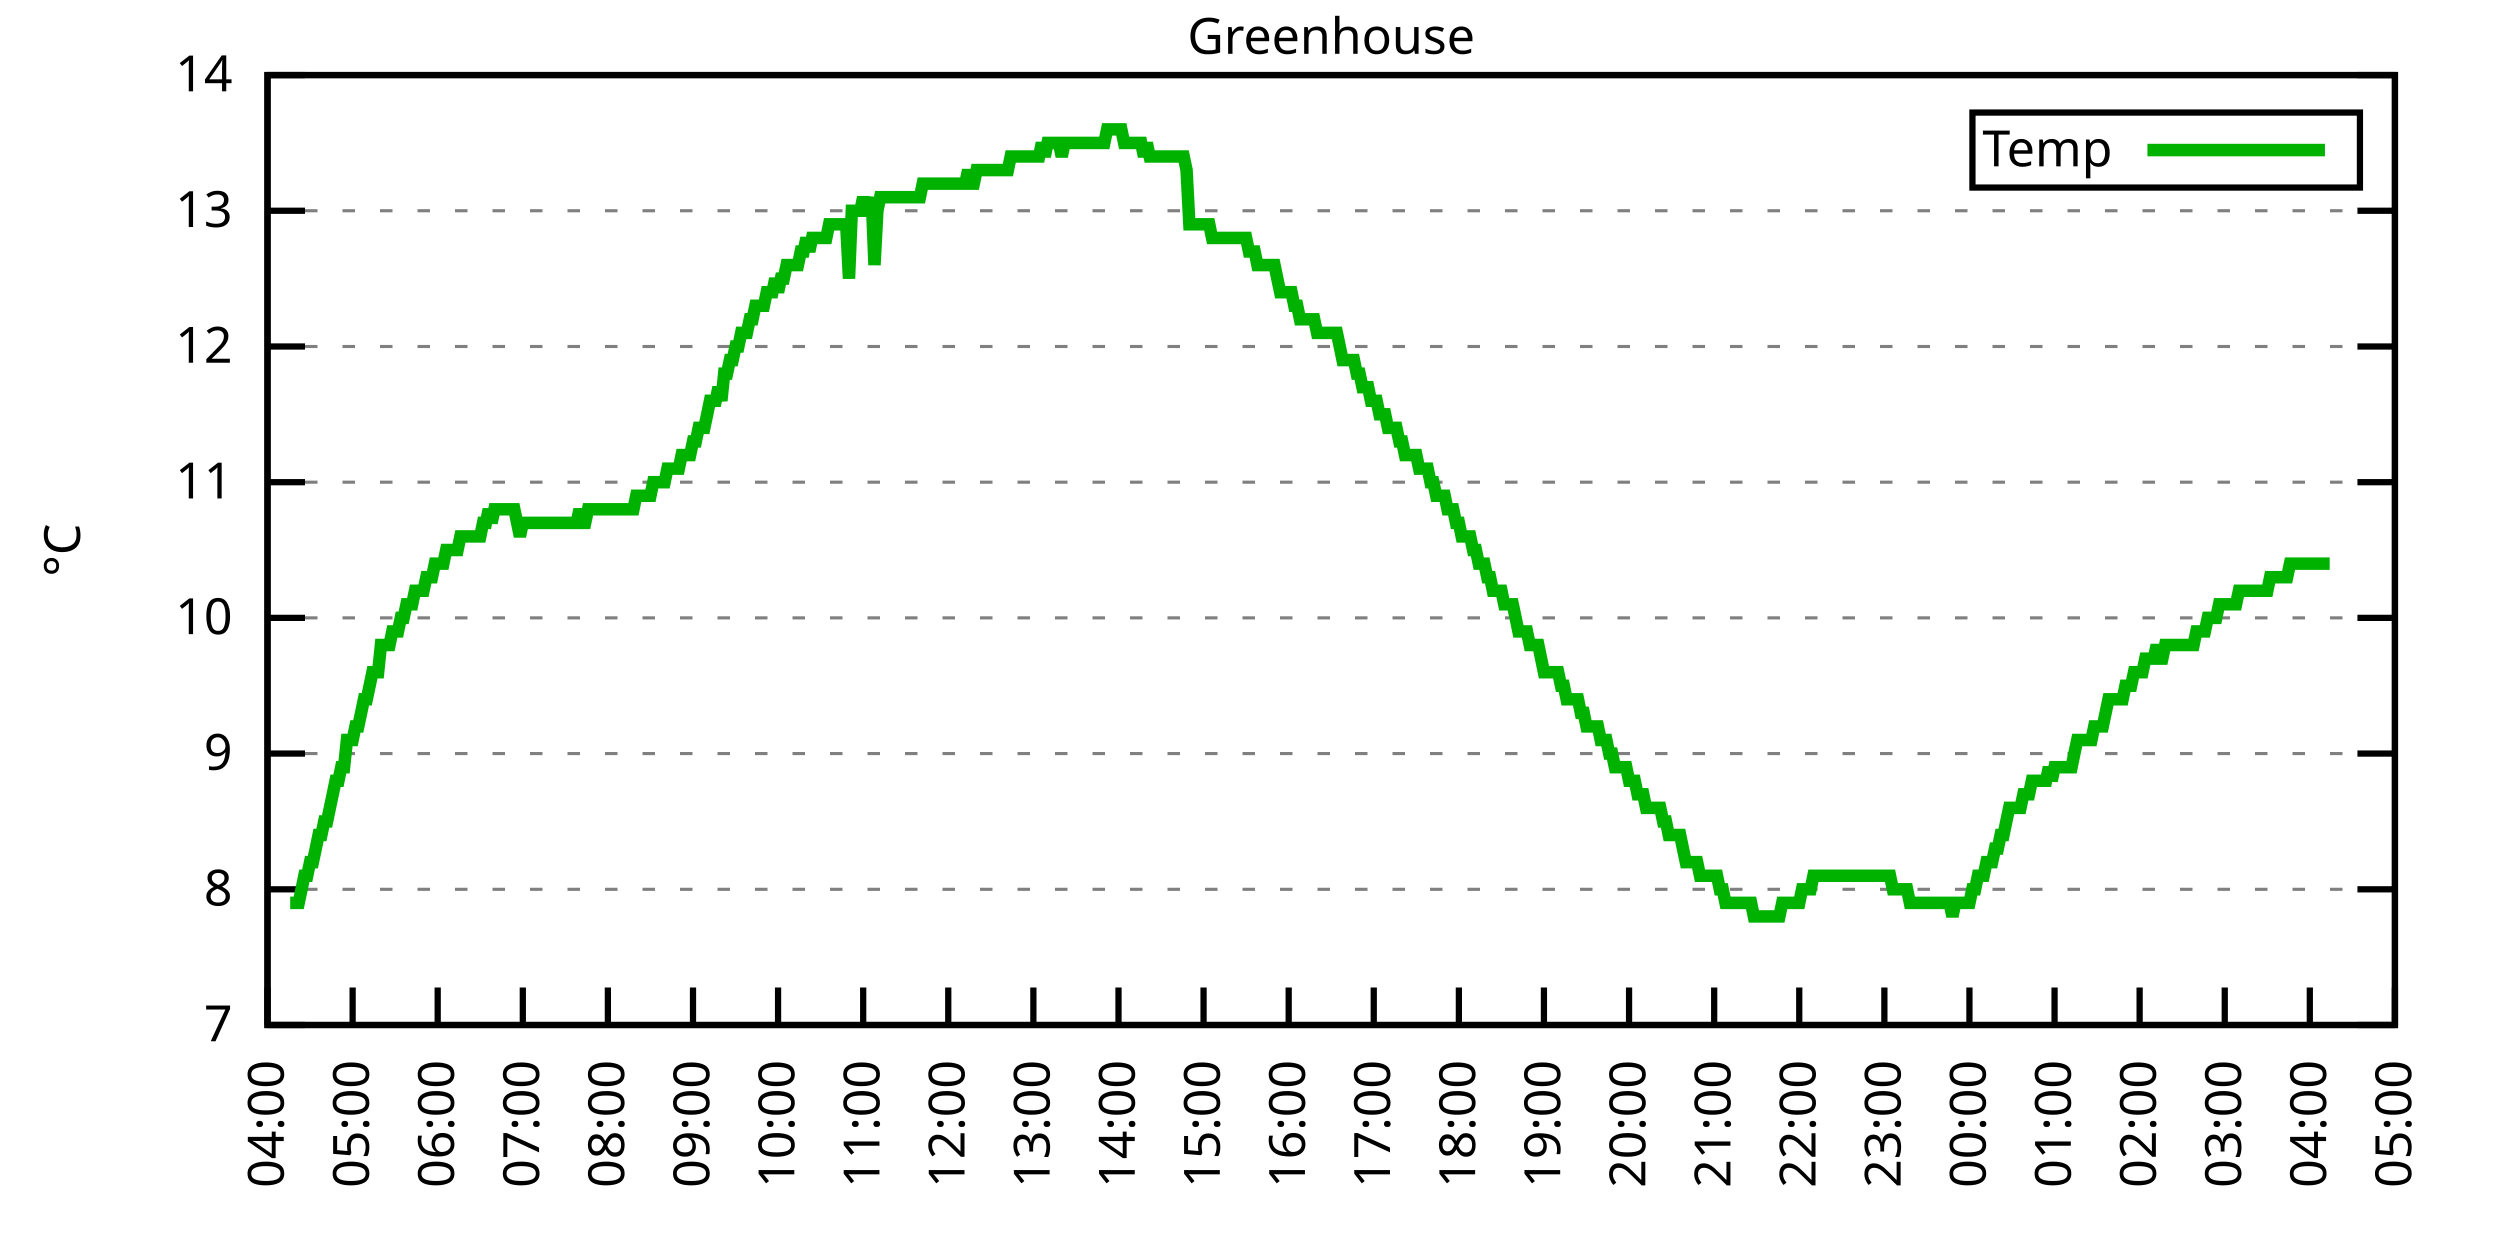
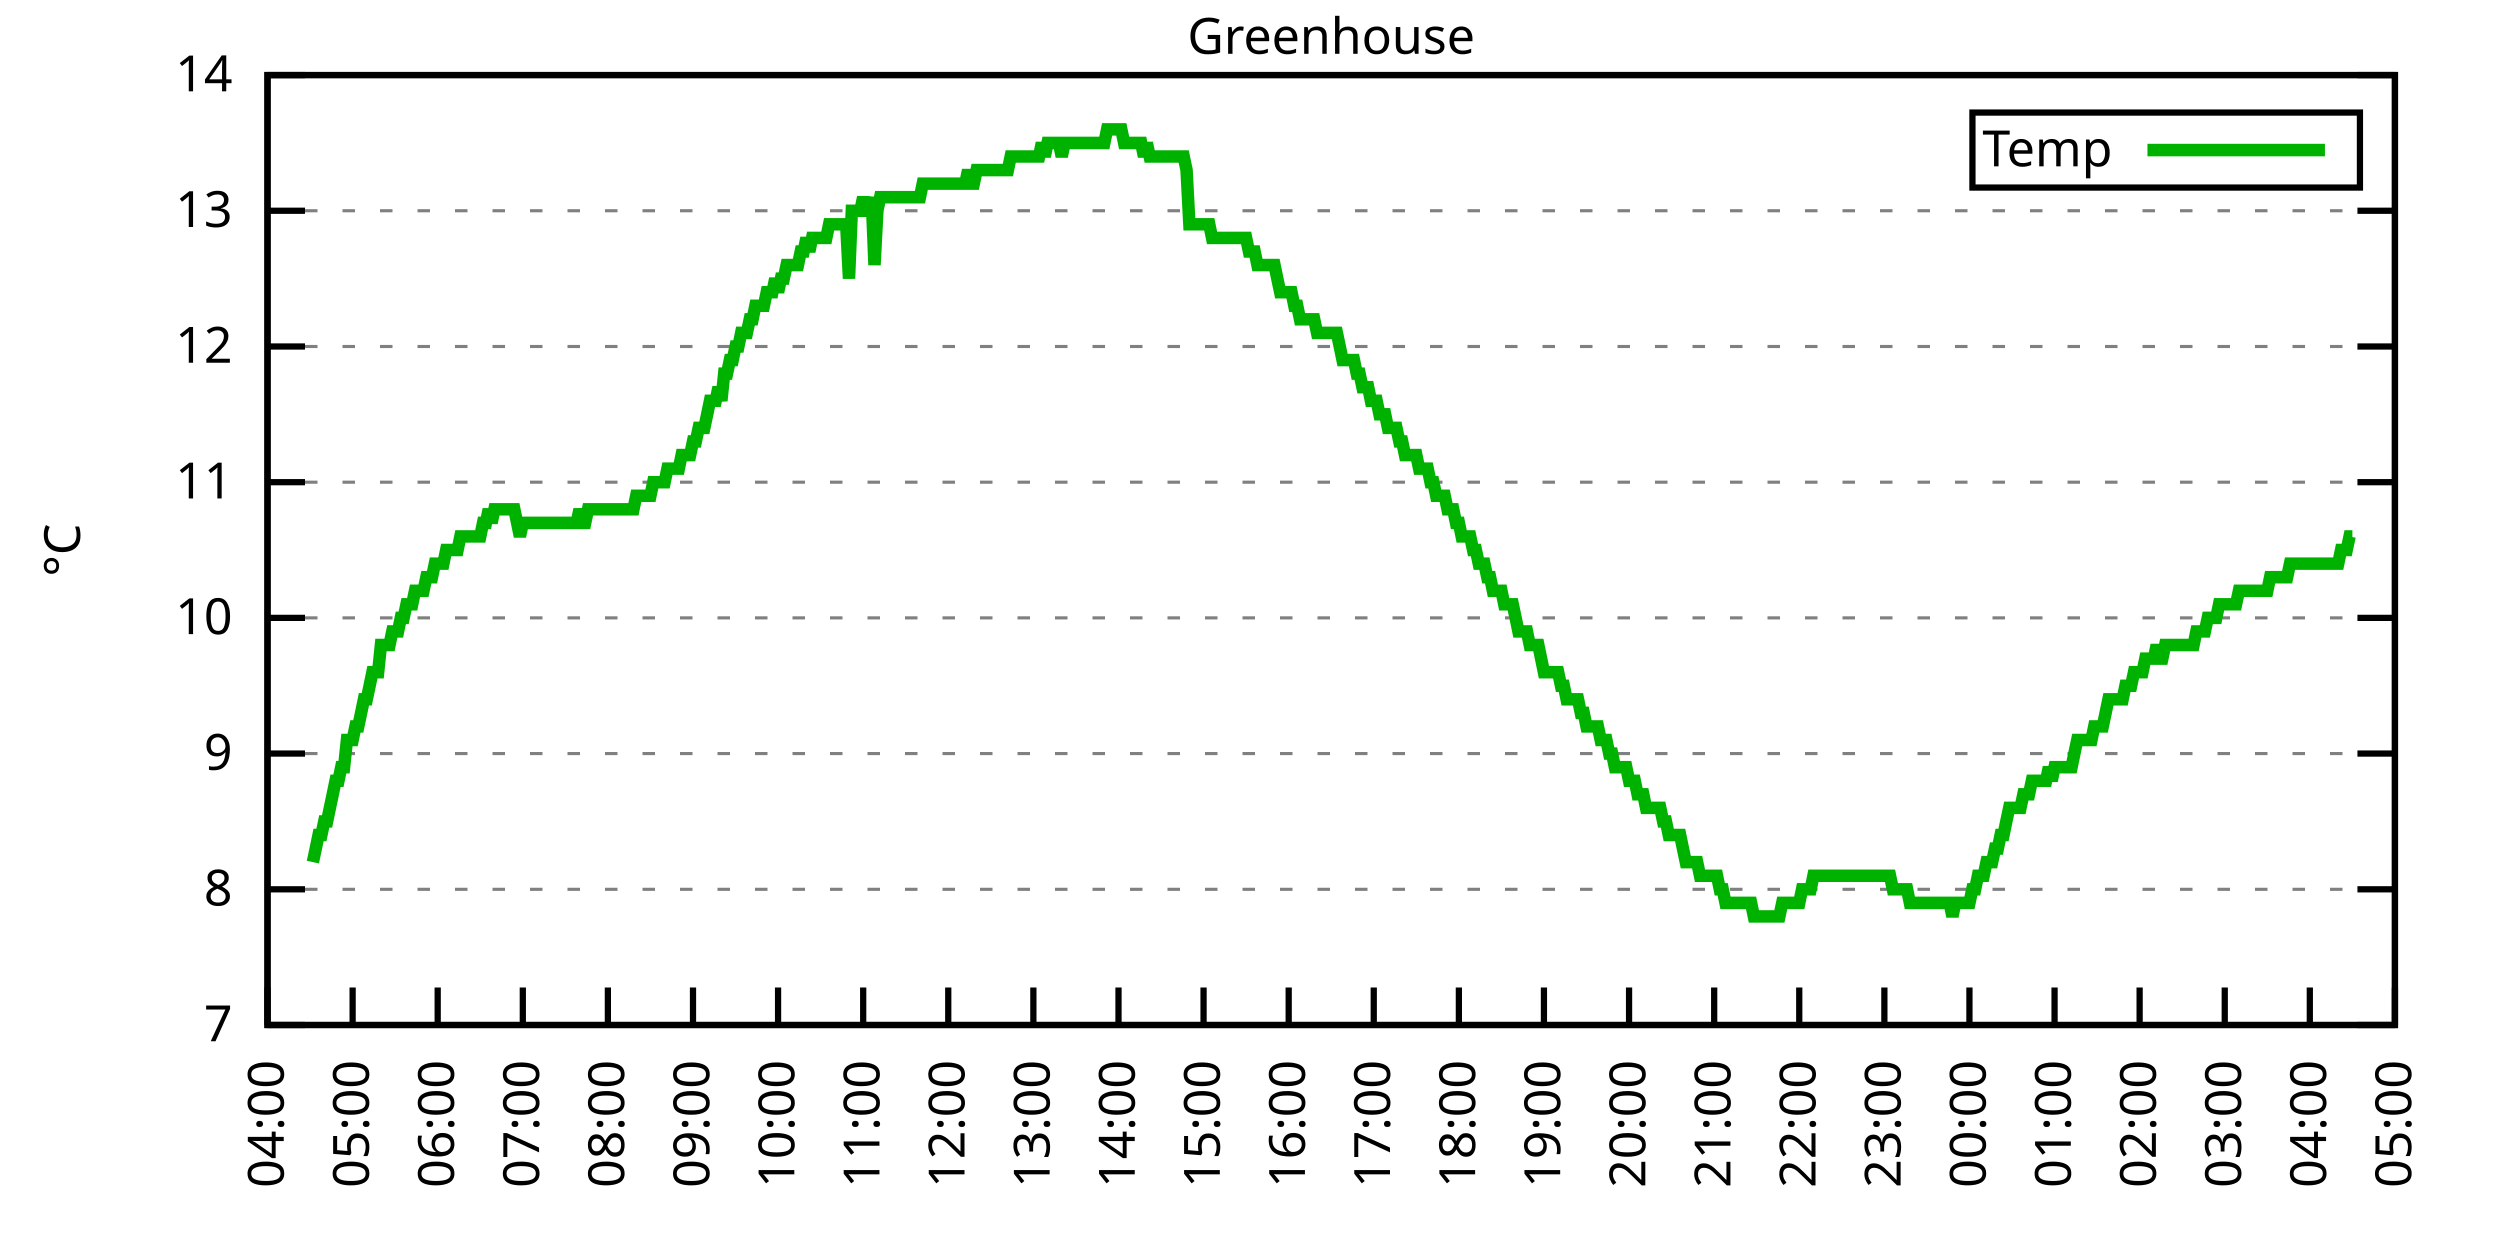
<svg xmlns="http://www.w3.org/2000/svg" xmlns:xlink="http://www.w3.org/1999/xlink" width="400" height="200" viewBox="0 0 400 200">
  <g id="gnuplot_canvas">
    <rect x="0" y="0" width="400" height="200" fill="none" />
    <defs>
      <circle id="gpDot" r="0.5" stroke-width="0.5" stroke="currentColor" />
      <path id="gpPt0" stroke-width="0.333" stroke="currentColor" d="M-1,0 h2 M0,-1 v2" />
      <path id="gpPt1" stroke-width="0.333" stroke="currentColor" d="M-1,-1 L1,1 M1,-1 L-1,1" />
      <path id="gpPt2" stroke-width="0.333" stroke="currentColor" d="M-1,0 L1,0 M0,-1 L0,1 M-1,-1 L1,1 M-1,1 L1,-1" />
      <rect id="gpPt3" stroke-width="0.333" stroke="currentColor" x="-1" y="-1" width="2" height="2" />
      <rect id="gpPt4" stroke-width="0.333" stroke="currentColor" fill="currentColor" x="-1" y="-1" width="2" height="2" />
      <circle id="gpPt5" stroke-width="0.333" stroke="currentColor" cx="0" cy="0" r="1" />
      <use xlink:href="#gpPt5" id="gpPt6" fill="currentColor" stroke="none" />
      <path id="gpPt7" stroke-width="0.333" stroke="currentColor" d="M0,-1.33 L-1.33,0.67 L1.33,0.67 z" />
      <use xlink:href="#gpPt7" id="gpPt8" fill="currentColor" stroke="none" />
      <use xlink:href="#gpPt7" id="gpPt9" stroke="currentColor" transform="rotate(180)" />
      <use xlink:href="#gpPt9" id="gpPt10" fill="currentColor" stroke="none" />
      <use xlink:href="#gpPt3" id="gpPt11" stroke="currentColor" transform="rotate(45)" />
      <use xlink:href="#gpPt11" id="gpPt12" fill="currentColor" stroke="none" />
      <path id="gpPt13" stroke-width="0.333" stroke="currentColor" d="M0,1.330 L1.265,0.411 L0.782,-1.067 L-0.782,-1.076 L-1.265,0.411 z" />
      <use xlink:href="#gpPt13" id="gpPt14" fill="currentColor" stroke="none" />
      <filter id="textbox" filterUnits="objectBoundingBox" x="0" y="0" height="1" width="1">
        <feFlood flood-color="white" flood-opacity="1" result="bgnd" />
        <feComposite in="SourceGraphic" in2="bgnd" operator="atop" />
      </filter>
      <filter id="greybox" filterUnits="objectBoundingBox" x="0" y="0" height="1" width="1">
        <feFlood flood-color="lightgrey" flood-opacity="1" result="grey" />
        <feComposite in="SourceGraphic" in2="grey" operator="atop" />
      </filter>
    </defs>
    <g fill="none" color="white" stroke="currentColor" stroke-width="1.00" stroke-linecap="butt" stroke-linejoin="miter">
</g>
    <g fill="none" color="black" stroke="currentColor" stroke-width="1.00" stroke-linecap="butt" stroke-linejoin="miter">
      <g stroke="none" shape-rendering="crispEdges">
        <polygon fill="rgb(255, 255, 255)" points="42.80,164.00 383.18,164.00 383.18,12.02 42.80,12.02 " />
      </g>
    </g>
    <g fill="none" color="black" stroke="currentColor" stroke-width="1.00" stroke-linecap="butt" stroke-linejoin="miter">
</g>
    <g fill="none" color="black" stroke="black" stroke-width="0.50" stroke-linecap="butt" stroke-linejoin="miter">
</g>
    <g fill="none" color="gray" stroke="currentColor" stroke-width="0.50" stroke-linecap="butt" stroke-linejoin="miter">
      <path stroke="gray" stroke-dasharray="2,4" class="gridline" d="M42.80,164.00 L383.19,164.00  " />
    </g>
    <g fill="none" color="gray" stroke="gray" stroke-width="1.00" stroke-linecap="butt" stroke-linejoin="miter">
</g>
    <g fill="none" color="black" stroke="currentColor" stroke-width="1.00" stroke-linecap="butt" stroke-linejoin="miter">
      <path stroke="black" d="M42.80,164.00 L48.80,164.00 M383.19,164.00 L377.19,164.00  " />
      <g transform="translate(37.20,166.60)" stroke="none" fill="black" font-family="Sans" font-size="8.00" text-anchor="end">
        <text>
          <tspan font-family="Sans"> 7</tspan>
        </text>
      </g>
    </g>
    <g fill="none" color="black" stroke="currentColor" stroke-width="1.00" stroke-linecap="butt" stroke-linejoin="miter">
</g>
    <g fill="none" color="black" stroke="black" stroke-width="0.50" stroke-linecap="butt" stroke-linejoin="miter">
</g>
    <g fill="none" color="gray" stroke="currentColor" stroke-width="0.50" stroke-linecap="butt" stroke-linejoin="miter">
      <path stroke="gray" stroke-dasharray="2,4" class="gridline" d="M42.80,142.29 L383.19,142.29  " />
    </g>
    <g fill="none" color="gray" stroke="gray" stroke-width="1.00" stroke-linecap="butt" stroke-linejoin="miter">
</g>
    <g fill="none" color="black" stroke="currentColor" stroke-width="1.00" stroke-linecap="butt" stroke-linejoin="miter">
      <path stroke="black" d="M42.80,142.29 L48.80,142.29 M383.19,142.29 L377.19,142.29  " />
      <g transform="translate(37.20,144.89)" stroke="none" fill="black" font-family="Sans" font-size="8.00" text-anchor="end">
        <text>
          <tspan font-family="Sans"> 8</tspan>
        </text>
      </g>
    </g>
    <g fill="none" color="black" stroke="currentColor" stroke-width="1.00" stroke-linecap="butt" stroke-linejoin="miter">
</g>
    <g fill="none" color="black" stroke="black" stroke-width="0.50" stroke-linecap="butt" stroke-linejoin="miter">
</g>
    <g fill="none" color="gray" stroke="currentColor" stroke-width="0.50" stroke-linecap="butt" stroke-linejoin="miter">
      <path stroke="gray" stroke-dasharray="2,4" class="gridline" d="M42.80,120.57 L383.19,120.57  " />
    </g>
    <g fill="none" color="gray" stroke="gray" stroke-width="1.00" stroke-linecap="butt" stroke-linejoin="miter">
</g>
    <g fill="none" color="black" stroke="currentColor" stroke-width="1.00" stroke-linecap="butt" stroke-linejoin="miter">
      <path stroke="black" d="M42.80,120.57 L48.80,120.57 M383.19,120.57 L377.19,120.57  " />
      <g transform="translate(37.20,123.17)" stroke="none" fill="black" font-family="Sans" font-size="8.00" text-anchor="end">
        <text>
          <tspan font-family="Sans"> 9</tspan>
        </text>
      </g>
    </g>
    <g fill="none" color="black" stroke="currentColor" stroke-width="1.00" stroke-linecap="butt" stroke-linejoin="miter">
</g>
    <g fill="none" color="black" stroke="black" stroke-width="0.50" stroke-linecap="butt" stroke-linejoin="miter">
</g>
    <g fill="none" color="gray" stroke="currentColor" stroke-width="0.50" stroke-linecap="butt" stroke-linejoin="miter">
      <path stroke="gray" stroke-dasharray="2,4" class="gridline" d="M42.80,98.86 L383.19,98.86  " />
    </g>
    <g fill="none" color="gray" stroke="gray" stroke-width="1.00" stroke-linecap="butt" stroke-linejoin="miter">
</g>
    <g fill="none" color="black" stroke="currentColor" stroke-width="1.00" stroke-linecap="butt" stroke-linejoin="miter">
      <path stroke="black" d="M42.80,98.86 L48.80,98.86 M383.19,98.86 L377.19,98.86  " />
      <g transform="translate(37.20,101.46)" stroke="none" fill="black" font-family="Sans" font-size="8.00" text-anchor="end">
        <text>
          <tspan font-family="Sans"> 10</tspan>
        </text>
      </g>
    </g>
    <g fill="none" color="black" stroke="currentColor" stroke-width="1.00" stroke-linecap="butt" stroke-linejoin="miter">
</g>
    <g fill="none" color="black" stroke="black" stroke-width="0.50" stroke-linecap="butt" stroke-linejoin="miter">
</g>
    <g fill="none" color="gray" stroke="currentColor" stroke-width="0.50" stroke-linecap="butt" stroke-linejoin="miter">
      <path stroke="gray" stroke-dasharray="2,4" class="gridline" d="M42.80,77.15 L383.19,77.15  " />
    </g>
    <g fill="none" color="gray" stroke="gray" stroke-width="1.00" stroke-linecap="butt" stroke-linejoin="miter">
</g>
    <g fill="none" color="black" stroke="currentColor" stroke-width="1.00" stroke-linecap="butt" stroke-linejoin="miter">
      <path stroke="black" d="M42.80,77.15 L48.80,77.15 M383.19,77.15 L377.19,77.15  " />
      <g transform="translate(37.20,79.75)" stroke="none" fill="black" font-family="Sans" font-size="8.00" text-anchor="end">
        <text>
          <tspan font-family="Sans"> 11</tspan>
        </text>
      </g>
    </g>
    <g fill="none" color="black" stroke="currentColor" stroke-width="1.00" stroke-linecap="butt" stroke-linejoin="miter">
</g>
    <g fill="none" color="black" stroke="black" stroke-width="0.50" stroke-linecap="butt" stroke-linejoin="miter">
</g>
    <g fill="none" color="gray" stroke="currentColor" stroke-width="0.50" stroke-linecap="butt" stroke-linejoin="miter">
      <path stroke="gray" stroke-dasharray="2,4" class="gridline" d="M42.80,55.44 L383.19,55.44  " />
    </g>
    <g fill="none" color="gray" stroke="gray" stroke-width="1.00" stroke-linecap="butt" stroke-linejoin="miter">
</g>
    <g fill="none" color="black" stroke="currentColor" stroke-width="1.00" stroke-linecap="butt" stroke-linejoin="miter">
      <path stroke="black" d="M42.80,55.44 L48.80,55.44 M383.19,55.44 L377.19,55.44  " />
      <g transform="translate(37.20,58.04)" stroke="none" fill="black" font-family="Sans" font-size="8.00" text-anchor="end">
        <text>
          <tspan font-family="Sans"> 12</tspan>
        </text>
      </g>
    </g>
    <g fill="none" color="black" stroke="currentColor" stroke-width="1.00" stroke-linecap="butt" stroke-linejoin="miter">
</g>
    <g fill="none" color="black" stroke="black" stroke-width="0.50" stroke-linecap="butt" stroke-linejoin="miter">
</g>
    <g fill="none" color="gray" stroke="currentColor" stroke-width="0.50" stroke-linecap="butt" stroke-linejoin="miter">
      <path stroke="gray" stroke-dasharray="2,4" class="gridline" d="M42.80,33.72 L383.19,33.72  " />
    </g>
    <g fill="none" color="gray" stroke="gray" stroke-width="1.00" stroke-linecap="butt" stroke-linejoin="miter">
</g>
    <g fill="none" color="black" stroke="currentColor" stroke-width="1.00" stroke-linecap="butt" stroke-linejoin="miter">
      <path stroke="black" d="M42.80,33.72 L48.80,33.72 M383.19,33.72 L377.19,33.72  " />
      <g transform="translate(37.20,36.32)" stroke="none" fill="black" font-family="Sans" font-size="8.00" text-anchor="end">
        <text>
          <tspan font-family="Sans"> 13</tspan>
        </text>
      </g>
    </g>
    <g fill="none" color="black" stroke="currentColor" stroke-width="1.00" stroke-linecap="butt" stroke-linejoin="miter">
</g>
    <g fill="none" color="black" stroke="black" stroke-width="0.50" stroke-linecap="butt" stroke-linejoin="miter">
</g>
    <g fill="none" color="gray" stroke="currentColor" stroke-width="0.50" stroke-linecap="butt" stroke-linejoin="miter">
      <path stroke="gray" stroke-dasharray="2,4" class="gridline" d="M42.80,12.01 L383.19,12.01  " />
    </g>
    <g fill="none" color="gray" stroke="gray" stroke-width="1.00" stroke-linecap="butt" stroke-linejoin="miter">
</g>
    <g fill="none" color="black" stroke="currentColor" stroke-width="1.00" stroke-linecap="butt" stroke-linejoin="miter">
      <path stroke="black" d="M42.80,12.01 L48.80,12.01 M383.19,12.01 L377.19,12.01  " />
      <g transform="translate(37.20,14.61)" stroke="none" fill="black" font-family="Sans" font-size="8.00" text-anchor="end">
        <text>
          <tspan font-family="Sans"> 14</tspan>
        </text>
      </g>
    </g>
    <g fill="none" color="black" stroke="currentColor" stroke-width="1.00" stroke-linecap="butt" stroke-linejoin="miter">
      <path stroke="black" d="M42.80,164.00 L42.80,158.00  " />
      <g transform="translate(45.40,169.60) rotate(270.00)" stroke="none" fill="black" font-family="Sans" font-size="8.00" text-anchor="end">
        <text>
          <tspan font-family="Sans">04:00</tspan>
        </text>
      </g>
    </g>
    <g fill="none" color="black" stroke="currentColor" stroke-width="1.00" stroke-linecap="butt" stroke-linejoin="miter">
      <path stroke="black" d="M56.42,164.00 L56.42,158.00  " />
      <g transform="translate(59.02,169.60) rotate(270.00)" stroke="none" fill="black" font-family="Sans" font-size="8.00" text-anchor="end">
        <text>
          <tspan font-family="Sans">05:00</tspan>
        </text>
      </g>
    </g>
    <g fill="none" color="black" stroke="currentColor" stroke-width="1.00" stroke-linecap="butt" stroke-linejoin="miter">
      <path stroke="black" d="M70.03,164.00 L70.03,158.00  " />
      <g transform="translate(72.63,169.60) rotate(270.00)" stroke="none" fill="black" font-family="Sans" font-size="8.00" text-anchor="end">
        <text>
          <tspan font-family="Sans">06:00</tspan>
        </text>
      </g>
    </g>
    <g fill="none" color="black" stroke="currentColor" stroke-width="1.00" stroke-linecap="butt" stroke-linejoin="miter">
      <path stroke="black" d="M83.65,164.00 L83.65,158.00  " />
      <g transform="translate(86.25,169.60) rotate(270.00)" stroke="none" fill="black" font-family="Sans" font-size="8.00" text-anchor="end">
        <text>
          <tspan font-family="Sans">07:00</tspan>
        </text>
      </g>
    </g>
    <g fill="none" color="black" stroke="currentColor" stroke-width="1.00" stroke-linecap="butt" stroke-linejoin="miter">
      <path stroke="black" d="M97.26,164.00 L97.26,158.00  " />
      <g transform="translate(99.86,169.60) rotate(270.00)" stroke="none" fill="black" font-family="Sans" font-size="8.00" text-anchor="end">
        <text>
          <tspan font-family="Sans">08:00</tspan>
        </text>
      </g>
    </g>
    <g fill="none" color="black" stroke="currentColor" stroke-width="1.00" stroke-linecap="butt" stroke-linejoin="miter">
      <path stroke="black" d="M110.88,164.00 L110.88,158.00  " />
      <g transform="translate(113.48,169.60) rotate(270.00)" stroke="none" fill="black" font-family="Sans" font-size="8.00" text-anchor="end">
        <text>
          <tspan font-family="Sans">09:00</tspan>
        </text>
      </g>
    </g>
    <g fill="none" color="black" stroke="currentColor" stroke-width="1.00" stroke-linecap="butt" stroke-linejoin="miter">
      <path stroke="black" d="M124.49,164.00 L124.49,158.00  " />
      <g transform="translate(127.09,169.60) rotate(270.00)" stroke="none" fill="black" font-family="Sans" font-size="8.00" text-anchor="end">
        <text>
          <tspan font-family="Sans">10:00</tspan>
        </text>
      </g>
    </g>
    <g fill="none" color="black" stroke="currentColor" stroke-width="1.00" stroke-linecap="butt" stroke-linejoin="miter">
      <path stroke="black" d="M138.11,164.00 L138.11,158.00  " />
      <g transform="translate(140.71,169.60) rotate(270.00)" stroke="none" fill="black" font-family="Sans" font-size="8.00" text-anchor="end">
        <text>
          <tspan font-family="Sans">11:00</tspan>
        </text>
      </g>
    </g>
    <g fill="none" color="black" stroke="currentColor" stroke-width="1.00" stroke-linecap="butt" stroke-linejoin="miter">
      <path stroke="black" d="M151.72,164.00 L151.72,158.00  " />
      <g transform="translate(154.32,169.60) rotate(270.00)" stroke="none" fill="black" font-family="Sans" font-size="8.00" text-anchor="end">
        <text>
          <tspan font-family="Sans">12:00</tspan>
        </text>
      </g>
    </g>
    <g fill="none" color="black" stroke="currentColor" stroke-width="1.00" stroke-linecap="butt" stroke-linejoin="miter">
      <path stroke="black" d="M165.34,164.00 L165.34,158.00  " />
      <g transform="translate(167.94,169.60) rotate(270.00)" stroke="none" fill="black" font-family="Sans" font-size="8.00" text-anchor="end">
        <text>
          <tspan font-family="Sans">13:00</tspan>
        </text>
      </g>
    </g>
    <g fill="none" color="black" stroke="currentColor" stroke-width="1.00" stroke-linecap="butt" stroke-linejoin="miter">
      <path stroke="black" d="M178.96,164.00 L178.96,158.00  " />
      <g transform="translate(181.56,169.60) rotate(270.00)" stroke="none" fill="black" font-family="Sans" font-size="8.00" text-anchor="end">
        <text>
          <tspan font-family="Sans">14:00</tspan>
        </text>
      </g>
    </g>
    <g fill="none" color="black" stroke="currentColor" stroke-width="1.00" stroke-linecap="butt" stroke-linejoin="miter">
      <path stroke="black" d="M192.57,164.00 L192.57,158.00  " />
      <g transform="translate(195.17,169.60) rotate(270.00)" stroke="none" fill="black" font-family="Sans" font-size="8.00" text-anchor="end">
        <text>
          <tspan font-family="Sans">15:00</tspan>
        </text>
      </g>
    </g>
    <g fill="none" color="black" stroke="currentColor" stroke-width="1.00" stroke-linecap="butt" stroke-linejoin="miter">
      <path stroke="black" d="M206.19,164.00 L206.19,158.00  " />
      <g transform="translate(208.79,169.60) rotate(270.00)" stroke="none" fill="black" font-family="Sans" font-size="8.00" text-anchor="end">
        <text>
          <tspan font-family="Sans">16:00</tspan>
        </text>
      </g>
    </g>
    <g fill="none" color="black" stroke="currentColor" stroke-width="1.00" stroke-linecap="butt" stroke-linejoin="miter">
      <path stroke="black" d="M219.80,164.00 L219.80,158.00  " />
      <g transform="translate(222.40,169.60) rotate(270.00)" stroke="none" fill="black" font-family="Sans" font-size="8.00" text-anchor="end">
        <text>
          <tspan font-family="Sans">17:00</tspan>
        </text>
      </g>
    </g>
    <g fill="none" color="black" stroke="currentColor" stroke-width="1.00" stroke-linecap="butt" stroke-linejoin="miter">
      <path stroke="black" d="M233.42,164.00 L233.42,158.00  " />
      <g transform="translate(236.02,169.60) rotate(270.00)" stroke="none" fill="black" font-family="Sans" font-size="8.00" text-anchor="end">
        <text>
          <tspan font-family="Sans">18:00</tspan>
        </text>
      </g>
    </g>
    <g fill="none" color="black" stroke="currentColor" stroke-width="1.00" stroke-linecap="butt" stroke-linejoin="miter">
      <path stroke="black" d="M247.03,164.00 L247.03,158.00  " />
      <g transform="translate(249.63,169.60) rotate(270.00)" stroke="none" fill="black" font-family="Sans" font-size="8.00" text-anchor="end">
        <text>
          <tspan font-family="Sans">19:00</tspan>
        </text>
      </g>
    </g>
    <g fill="none" color="black" stroke="currentColor" stroke-width="1.00" stroke-linecap="butt" stroke-linejoin="miter">
      <path stroke="black" d="M260.65,164.00 L260.65,158.00  " />
      <g transform="translate(263.25,169.60) rotate(270.00)" stroke="none" fill="black" font-family="Sans" font-size="8.00" text-anchor="end">
        <text>
          <tspan font-family="Sans">20:00</tspan>
        </text>
      </g>
    </g>
    <g fill="none" color="black" stroke="currentColor" stroke-width="1.00" stroke-linecap="butt" stroke-linejoin="miter">
      <path stroke="black" d="M274.27,164.00 L274.27,158.00  " />
      <g transform="translate(276.87,169.60) rotate(270.00)" stroke="none" fill="black" font-family="Sans" font-size="8.00" text-anchor="end">
        <text>
          <tspan font-family="Sans">21:00</tspan>
        </text>
      </g>
    </g>
    <g fill="none" color="black" stroke="currentColor" stroke-width="1.00" stroke-linecap="butt" stroke-linejoin="miter">
      <path stroke="black" d="M287.88,164.00 L287.88,158.00  " />
      <g transform="translate(290.48,169.60) rotate(270.00)" stroke="none" fill="black" font-family="Sans" font-size="8.00" text-anchor="end">
        <text>
          <tspan font-family="Sans">22:00</tspan>
        </text>
      </g>
    </g>
    <g fill="none" color="black" stroke="currentColor" stroke-width="1.00" stroke-linecap="butt" stroke-linejoin="miter">
      <path stroke="black" d="M301.50,164.00 L301.50,158.00  " />
      <g transform="translate(304.10,169.60) rotate(270.00)" stroke="none" fill="black" font-family="Sans" font-size="8.00" text-anchor="end">
        <text>
          <tspan font-family="Sans">23:00</tspan>
        </text>
      </g>
    </g>
    <g fill="none" color="black" stroke="currentColor" stroke-width="1.00" stroke-linecap="butt" stroke-linejoin="miter">
      <path stroke="black" d="M315.11,164.00 L315.11,158.00  " />
      <g transform="translate(317.71,169.60) rotate(270.00)" stroke="none" fill="black" font-family="Sans" font-size="8.00" text-anchor="end">
        <text>
          <tspan font-family="Sans">00:00</tspan>
        </text>
      </g>
    </g>
    <g fill="none" color="black" stroke="currentColor" stroke-width="1.00" stroke-linecap="butt" stroke-linejoin="miter">
      <path stroke="black" d="M328.73,164.00 L328.73,158.00  " />
      <g transform="translate(331.33,169.60) rotate(270.00)" stroke="none" fill="black" font-family="Sans" font-size="8.00" text-anchor="end">
        <text>
          <tspan font-family="Sans">01:00</tspan>
        </text>
      </g>
    </g>
    <g fill="none" color="black" stroke="currentColor" stroke-width="1.00" stroke-linecap="butt" stroke-linejoin="miter">
      <path stroke="black" d="M342.34,164.00 L342.34,158.00  " />
      <g transform="translate(344.94,169.60) rotate(270.00)" stroke="none" fill="black" font-family="Sans" font-size="8.00" text-anchor="end">
        <text>
          <tspan font-family="Sans">02:00</tspan>
        </text>
      </g>
    </g>
    <g fill="none" color="black" stroke="currentColor" stroke-width="1.00" stroke-linecap="butt" stroke-linejoin="miter">
      <path stroke="black" d="M355.96,164.00 L355.96,158.00  " />
      <g transform="translate(358.56,169.60) rotate(270.00)" stroke="none" fill="black" font-family="Sans" font-size="8.00" text-anchor="end">
        <text>
          <tspan font-family="Sans">03:00</tspan>
        </text>
      </g>
    </g>
    <g fill="none" color="black" stroke="currentColor" stroke-width="1.00" stroke-linecap="butt" stroke-linejoin="miter">
      <path stroke="black" d="M369.57,164.00 L369.57,158.00  " />
      <g transform="translate(372.17,169.60) rotate(270.00)" stroke="none" fill="black" font-family="Sans" font-size="8.00" text-anchor="end">
        <text>
          <tspan font-family="Sans">04:00</tspan>
        </text>
      </g>
    </g>
    <g fill="none" color="black" stroke="currentColor" stroke-width="1.00" stroke-linecap="butt" stroke-linejoin="miter">
      <path stroke="black" d="M383.19,164.00 L383.19,158.00  " />
      <g transform="translate(385.79,169.60) rotate(270.00)" stroke="none" fill="black" font-family="Sans" font-size="8.00" text-anchor="end">
        <text>
          <tspan font-family="Sans">05:00</tspan>
        </text>
      </g>
    </g>
    <g fill="none" color="black" stroke="currentColor" stroke-width="1.00" stroke-linecap="butt" stroke-linejoin="miter">
</g>
    <g fill="none" color="black" stroke="currentColor" stroke-width="1.00" stroke-linecap="butt" stroke-linejoin="miter">
      <path stroke="black" d="M42.80,12.01 L42.80,164.00 L383.19,164.00 L383.19,12.01 L42.80,12.01 Z  " />
    </g>
    <g fill="none" color="black" stroke="currentColor" stroke-width="1.00" stroke-linecap="butt" stroke-linejoin="miter">
</g>
    <g fill="none" color="black" stroke="currentColor" stroke-width="1.00" stroke-linecap="butt" stroke-linejoin="miter">
      <path stroke="black" d="M315.59,30.01 L315.59,18.01 L377.59,18.01 L377.59,30.01 L315.59,30.01 Z  " />
    </g>
    <g id="Greenhouse_plot_1">
      <g fill="none" color="white" stroke="black" stroke-width="2.00" stroke-linecap="butt" stroke-linejoin="miter">
</g>
      <g fill="none" color="black" stroke="currentColor" stroke-width="2.00" stroke-linecap="butt" stroke-linejoin="miter">
        <g transform="translate(337.99,26.61)" stroke="none" fill="black" font-family="Sans" font-size="8.00" text-anchor="end">
          <text>
            <tspan font-family="Sans">Temp</tspan>
          </text>
        </g>
      </g>
      <g fill="none" color="black" stroke="currentColor" stroke-width="2.00" stroke-linecap="butt" stroke-linejoin="miter">
-         <path stroke="rgb(  0, 178,   0)" d="M343.59,24.01 L371.99,24.01 M46.43,144.46 L46.88,144.46 L47.34,144.46 L47.79,144.46 L48.25,142.29 L48.70,140.12   L49.15,140.12 L49.61,137.94 L50.06,137.94 L50.52,135.77 L50.97,133.60 L51.42,133.60 L51.88,131.43 L52.33,131.43   L52.78,129.26 L53.24,127.09 L53.69,124.92 L54.15,124.92 L54.60,122.75 L55.05,122.75 L55.51,118.40 L55.96,118.40   L56.42,118.40 L56.87,116.23 L57.32,116.23 L57.78,114.06 L58.23,111.89 L58.68,111.89 L59.14,109.72 L59.59,107.55   L60.05,107.55 L60.50,107.55 L60.95,103.20 L61.41,103.20 L61.86,103.20 L62.32,103.20 L62.77,101.03 L63.22,101.03   L63.68,101.03 L64.13,98.86 L64.58,98.86 L65.04,96.69 L65.49,96.69 L65.95,96.69 L66.40,94.52 L66.85,94.52   L67.31,94.52 L67.76,94.52 L68.22,92.35 L68.67,92.35 L69.12,92.35 L69.58,90.18 L70.03,90.18 L70.49,90.18   L70.94,90.18 L71.39,88.00 L71.85,88.00 L72.30,88.00 L72.75,88.00 L73.21,88.00 L73.66,85.83 L74.12,85.83   L74.57,85.83 L75.02,85.83 L75.48,85.83 L75.93,85.83 L76.39,85.83 L76.84,85.83 L77.29,83.66 L77.75,83.66   L78.20,81.49 L78.65,83.66 L79.11,81.49 L79.56,81.49 L80.02,81.49 L80.47,81.49 L80.92,81.49 L81.38,81.49   L81.83,81.49 L82.29,81.49 L82.74,83.66 L83.19,85.83 L83.65,83.66 L84.10,83.66 L84.55,83.66 L85.01,83.66   L85.46,83.66 L85.92,83.66 L86.37,83.66 L86.82,83.66 L87.28,83.66 L87.73,83.66 L88.19,83.66 L88.64,83.66   L89.09,83.66 L89.55,83.66 L90.00,83.66 L90.45,83.66 L90.91,83.66 L91.36,83.66 L91.82,83.66 L92.27,83.66   L92.72,81.49 L93.18,83.66 L93.63,83.66 L94.09,81.49 L94.54,81.49 L94.99,81.49 L95.45,81.49 L95.90,81.49   L96.35,81.49 L96.81,81.49 L97.26,81.49 L97.72,81.49 L98.17,81.49 L98.62,81.49 L99.08,81.49 L99.53,81.49   L99.99,81.49 L100.44,81.49 L100.89,81.49 L101.35,81.49 L101.80,79.32 L102.25,79.32 L102.71,79.32 L103.16,79.32   L103.62,79.32 L104.07,79.32 L104.52,77.15 L104.98,77.15 L105.43,77.15 L105.89,77.15 L106.34,77.15 L106.79,74.98   L107.25,74.98 L107.70,74.98 L108.15,74.98 L108.61,74.98 L109.06,72.81 L109.52,72.81 L109.97,72.81 L110.42,72.81   L110.88,70.63 L111.33,70.63 L111.79,68.46 L112.24,68.46 L112.69,68.46 L113.15,66.29 L113.60,64.12 L114.05,64.12   L114.51,64.12 L114.96,61.95 L115.42,64.12 L115.87,59.78 L116.32,59.78 L116.78,57.61 L117.23,57.61 L117.69,55.44   L118.14,55.44 L118.59,53.26 L119.05,53.26 L119.50,53.26 L119.96,51.09 L120.41,51.09 L120.86,48.92 L121.32,48.92   L121.77,48.92 L122.22,48.92 L122.68,46.75 L123.13,46.75 L123.59,46.75 L124.04,44.58 L124.49,46.75 L124.95,44.58   L125.40,44.58 L125.86,42.41 L126.31,42.41 L126.76,42.41 L127.22,42.41 L127.67,42.41 L128.12,40.24 L128.58,40.24   L129.03,38.07 L129.49,40.24 L129.94,38.07 L130.39,38.07 L130.85,38.07 L131.30,38.07 L131.76,38.07 L132.21,38.07   L132.66,35.89 L133.12,35.89 L133.57,35.89 L134.02,35.89 L134.48,35.89 L134.93,35.89 L135.39,35.89 L135.84,44.58   L136.29,33.72 L136.75,33.72 L137.20,33.72 L137.66,33.72 L138.11,31.55 L138.56,33.72 L139.02,33.72 L139.47,31.55   L139.92,42.41 L140.38,33.72 L140.83,31.55 L141.29,31.55 L141.74,31.55 L142.19,31.55 L142.65,31.55 L143.10,31.55   L143.56,31.55 L144.01,31.55 L144.46,31.55 L144.92,31.55 L145.37,31.55 L145.82,31.55 L146.28,31.55 L146.73,31.55   L147.19,31.55 L147.64,29.38 L148.09,29.38 L148.55,29.38 L149.00,29.38 L149.46,29.38 L149.91,29.38 L150.36,29.38   L150.82,29.38 L151.27,29.38 L151.72,29.38 L152.18,29.38 L152.63,29.38 L153.09,29.38 L153.54,29.38 L153.99,29.38   L154.45,29.38 L154.90,27.21 L155.36,29.38 L155.81,29.38 L156.26,27.21 L156.72,27.21 L157.17,27.21 L157.62,27.21   L158.08,27.21 L158.53,27.21 L158.99,27.21 L159.44,27.21 L159.89,27.21 L160.35,27.21 L160.80,27.21 L161.26,27.21   L161.71,25.04 L162.16,25.04 L162.62,25.04 L163.07,25.04 L163.52,25.04 L163.98,25.04 L164.43,25.04 L164.89,25.04   L165.34,25.04 L165.79,25.04 L166.25,25.04 L166.70,22.87 L167.16,25.04 L167.61,22.87 L168.06,22.87 L168.52,22.87   L168.97,22.87 L169.43,22.87 L169.88,25.04 L170.33,22.87 L170.79,22.87 L171.24,22.87 L171.69,22.87 L172.15,22.87   L172.60,22.87 L173.06,22.87 L173.51,22.87 L173.96,22.87 L174.42,22.87 L174.87,22.87 L175.33,22.87 L175.78,22.87   L176.23,22.87 L176.69,22.87 L177.14,20.70 L177.59,20.70 L178.05,20.70 L178.50,20.70 L178.96,20.70 L179.41,20.70   L179.86,22.87 L180.32,22.87 L180.77,22.87 L181.23,22.87 L181.68,22.87 L182.13,22.87 L182.59,22.87 L183.04,25.04   L183.49,22.87 L183.95,25.04 L184.40,25.04 L184.86,25.04 L185.31,25.04 L185.76,25.04 L186.22,25.04 L186.67,25.04   L187.13,25.04 L187.58,25.04 L188.03,25.04 L188.49,25.04 L188.94,25.04 L189.39,25.04 L189.85,27.21 L190.30,35.89   L190.76,35.89 L191.21,35.89 L191.66,35.89 L192.12,35.89 L192.57,35.89 L193.03,35.89 L193.48,35.89 L193.93,38.07   L194.39,38.07 L194.84,38.07 L195.29,38.07 L195.75,38.07 L196.20,38.07 L196.66,38.07 L197.11,38.07 L197.56,38.07   L198.02,38.07 L198.47,38.07 L198.93,38.07 L199.38,38.07 L199.83,40.24 L200.29,40.24 L200.74,40.24 L201.19,42.41   L201.65,42.41 L202.10,42.41 L202.56,42.41 L203.01,42.41 L203.46,42.41 L203.92,42.41 L204.37,44.58 L204.83,46.75   L205.28,46.75 L205.73,46.75 L206.19,46.75 L206.64,46.75 L207.09,48.92 L207.55,48.92 L208.00,51.09 L208.46,51.09   L208.91,51.09 L209.36,51.09 L209.82,51.09 L210.27,51.09 L210.73,53.26 L211.18,53.26 L211.63,53.26 L212.09,53.26   L212.54,53.26 L213.00,53.26 L213.45,53.26 L213.90,53.26 L214.36,55.44 L214.81,57.61 L215.26,57.61 L215.72,57.61   L216.17,57.61 L216.63,57.61 L217.08,59.78 L217.53,59.78 L217.99,61.95 L218.44,61.95 L218.90,61.95 L219.35,64.12   L219.80,64.12 L220.26,64.12 L220.71,66.29 L221.16,66.29 L221.62,66.29 L222.07,68.46 L222.53,68.46 L222.98,68.46   L223.43,68.46 L223.89,70.63 L224.34,70.63 L224.80,72.81 L225.25,72.81 L225.70,72.81 L226.16,72.81 L226.61,72.81   L227.06,74.98 L227.52,74.98 L227.97,74.98 L228.43,74.98 L228.88,77.15 L229.33,77.15 L229.79,79.32 L230.24,79.32   L230.70,79.32 L231.15,79.32 L231.60,81.49 L232.06,81.49 L232.51,81.49 L232.96,83.66 L233.42,83.66 L233.87,85.83   L234.33,85.83 L234.78,85.83 L235.23,85.83 L235.69,88.00 L236.14,88.00 L236.60,90.18 L237.05,90.18 L237.50,90.18   L237.96,92.35 L238.41,92.35 L238.86,94.52 L239.32,94.52 L239.77,94.52 L240.23,94.52 L240.68,96.69 L241.13,96.69   L241.59,96.69 L242.04,96.69 L242.50,98.86 L242.95,101.03 L243.40,101.03 L243.86,101.03 L244.31,101.03 L244.76,103.20   L245.22,103.20 L245.67,103.20 L246.13,103.20 L246.58,105.38 L247.03,107.55 L247.49,107.55 L247.94,107.55 L248.40,107.55   L248.85,107.55 L249.30,107.55 L249.76,109.72 L250.21,109.72 L250.66,111.89 L251.12,111.89 L251.57,111.89 L252.03,111.89   L252.48,111.89 L252.93,114.06 L253.39,114.06 L253.84,116.23 L254.30,116.23 L254.75,116.23 L255.20,116.23 L255.66,116.23   L256.11,118.40 L256.56,118.40 L257.02,118.40 L257.47,120.57 L257.93,120.57 L258.38,122.75 L258.83,122.75 L259.29,122.75   L259.74,122.75 L260.20,122.75 L260.65,124.92 L261.10,124.92 L261.56,124.92 L262.01,127.09 L262.47,127.09 L262.92,127.09   L263.37,129.26 L263.83,129.26 L264.28,129.26 L264.73,129.26 L265.19,129.26 L265.64,129.26 L266.10,131.43 L266.55,131.43   L267.00,133.60 L267.46,133.60 L267.91,133.60 L268.37,133.60 L268.82,133.60 L269.27,135.77 L269.73,137.94 L270.18,137.94   L270.63,137.94 L271.09,137.94 L271.54,137.94 L272.00,140.12 L272.45,140.12 L272.90,140.12 L273.36,140.12 L273.81,140.12   L274.27,140.12 L274.72,140.12 L275.17,142.29 L275.63,142.29 L276.08,144.46 L276.53,144.46 L276.99,144.46 L277.44,144.46   L277.90,144.46 L278.35,144.46 L278.80,144.46 L279.26,144.46 L279.71,144.46 L280.17,144.46 L280.62,146.63 L281.07,146.63   L281.53,146.63 L281.98,146.63 L282.43,146.63 L282.89,146.63 L283.34,146.63 L283.80,146.63 L284.25,146.63 L284.70,146.63   L285.16,144.46 L285.61,144.46 L286.07,144.46 L286.52,144.46 L286.97,144.46 L287.43,144.46 L287.88,144.46 L288.33,142.29   L288.79,142.29 L289.24,142.29 L289.70,142.29 L290.15,140.12 L290.60,140.12 L291.06,140.12 L291.51,140.12 L291.97,140.12   L292.42,140.12 L292.87,140.12 L293.33,140.12 L293.78,140.12 L294.23,140.12 L294.69,140.12 L295.14,140.12 L295.60,140.12   L296.05,140.12 L296.50,140.12 L296.96,140.12 L297.41,140.12 L297.87,140.12 L298.32,140.12 L298.77,140.12 L299.23,140.12   L299.68,140.12 L300.13,140.12 L300.59,140.12 L301.04,140.12 L301.50,140.12 L301.95,140.12 L302.40,140.12 L302.86,142.29   L303.31,142.29 L303.77,142.29 L304.22,142.29 L304.67,142.29 L305.13,142.29 L305.58,144.46 L306.03,144.46 L306.49,144.46   L306.94,144.46 L307.40,144.46 L307.85,144.46 L308.30,144.46 L308.76,144.46 L309.21,144.46 L309.67,144.46 L310.12,144.46   L310.57,144.46 L311.03,144.46 L311.48,144.46 L311.94,144.46 L312.39,146.63 L312.84,144.46 L313.30,144.46 L313.75,144.46   L314.20,144.46 L314.66,144.46 L315.11,144.46 L315.57,142.29 L316.02,142.29 L316.47,140.12 L316.93,140.12 L317.38,140.12   L317.84,137.94 L318.29,137.94 L318.74,137.94 L319.20,135.77 L319.65,135.77 L320.10,133.60 L320.56,133.60 L321.01,131.43   L321.47,129.26 L321.92,129.26 L322.37,129.26 L322.83,129.26 L323.28,129.26 L323.74,127.09 L324.19,127.09 L324.64,127.09   L325.10,124.92 L325.55,124.92 L326.00,124.92 L326.46,124.92 L326.91,124.92 L327.37,124.92 L327.82,122.75 L328.27,124.92   L328.73,122.75 L329.18,122.75 L329.64,122.75 L330.09,122.75 L330.54,122.75 L331.00,122.75 L331.45,122.75 L331.90,120.57   L332.36,118.40 L332.81,118.40 L333.27,118.40 L333.72,118.40 L334.17,118.40 L334.63,118.40 L335.08,116.23 L335.54,116.23   L335.99,116.23 L336.44,116.23 L336.90,114.06 L337.35,111.89 L337.80,111.89 L338.26,111.89 L338.71,111.89 L339.17,111.89   L339.62,111.89 L340.07,109.72 L340.53,109.72 L340.98,109.72 L341.44,107.55 L341.89,107.55 L342.34,107.55 L342.80,107.55   L343.25,105.38 L343.70,105.38 L344.16,105.38 L344.61,105.38 L345.07,103.20 L345.52,105.38 L345.97,105.38 L346.43,103.20   L346.88,103.20 L347.34,103.20 L347.79,103.20 L348.24,103.20 L348.70,103.20 L349.15,103.20 L349.60,103.20 L350.06,103.20   L350.51,103.20 L350.97,103.20 L351.42,101.03 L351.87,101.03 L352.33,101.03 L352.78,101.03 L353.24,98.86 L353.69,98.86   L354.14,98.86 L354.60,98.86 L355.05,96.69 L355.50,96.69 L355.96,96.69 L356.41,96.69 L356.87,96.69 L357.32,96.69   L357.77,96.69 L358.23,94.52 L358.68,94.52 L359.14,94.52 L359.59,94.52 L360.04,94.52 L360.50,94.52 L360.95,94.52   L361.41,94.52 L361.86,94.52 L362.31,94.52 L362.77,94.52 L363.22,92.35 L363.67,92.35 L364.13,92.35 L364.58,92.35   L365.04,92.35 L365.49,92.35 L365.94,92.35 L366.40,90.18 L366.85,90.18 L367.31,90.18 L367.76,90.18 L368.21,90.18   L368.67,90.18 L369.12,90.18 L369.57,90.18 L370.03,90.18 L370.48,90.18 L370.94,90.18 L371.39,90.18 L371.84,90.18   L372.30,90.18 L372.75,90.18  " />
+         <path stroke="rgb(  0, 178,   0)" d="M343.59,24.01 L371.99,24.01 M50.06,137.94 L50.52,135.77 L50.97,133.60 L51.42,133.60 L51.88,131.43 L52.33,131.43   L52.78,129.26 L53.24,127.09 L53.69,124.92 L54.15,124.92 L54.60,122.75 L55.05,122.75 L55.51,118.40 L55.96,118.40   L56.42,118.40 L56.87,116.23 L57.32,116.23 L57.78,114.06 L58.23,111.89 L58.68,111.89 L59.14,109.72 L59.59,107.55   L60.05,107.55 L60.50,107.55 L60.95,103.20 L61.41,103.20 L61.86,103.20 L62.32,103.20 L62.77,101.03 L63.22,101.03   L63.68,101.03 L64.13,98.86 L64.58,98.86 L65.04,96.69 L65.49,96.69 L65.95,96.69 L66.40,94.52 L66.85,94.52   L67.31,94.52 L67.76,94.52 L68.22,92.35 L68.67,92.35 L69.12,92.35 L69.58,90.18 L70.03,90.18 L70.49,90.18   L70.94,90.18 L71.39,88.00 L71.85,88.00 L72.30,88.00 L72.75,88.00 L73.21,88.00 L73.66,85.83 L74.12,85.83   L74.57,85.83 L75.02,85.83 L75.48,85.83 L75.93,85.83 L76.39,85.83 L76.84,85.83 L77.29,83.66 L77.75,83.66   L78.20,81.49 L78.65,83.66 L79.11,81.49 L79.56,81.49 L80.02,81.49 L80.47,81.49 L80.92,81.49 L81.38,81.49   L81.83,81.49 L82.29,81.49 L82.74,83.66 L83.19,85.83 L83.65,83.66 L84.10,83.66 L84.55,83.66 L85.01,83.66   L85.46,83.66 L85.92,83.66 L86.37,83.66 L86.82,83.66 L87.28,83.66 L87.73,83.66 L88.19,83.66 L88.64,83.66   L89.09,83.66 L89.55,83.66 L90.00,83.66 L90.45,83.66 L90.91,83.66 L91.36,83.66 L91.82,83.66 L92.27,83.66   L92.72,81.49 L93.18,83.66 L93.63,83.66 L94.09,81.49 L94.54,81.49 L94.99,81.49 L95.45,81.49 L95.90,81.49   L96.35,81.49 L96.81,81.49 L97.26,81.49 L97.72,81.49 L98.17,81.49 L98.62,81.49 L99.08,81.49 L99.53,81.49   L99.99,81.49 L100.44,81.49 L100.89,81.49 L101.35,81.49 L101.80,79.32 L102.25,79.32 L102.71,79.32 L103.16,79.32   L103.62,79.32 L104.07,79.32 L104.52,77.15 L104.98,77.15 L105.43,77.15 L105.89,77.15 L106.34,77.15 L106.79,74.98   L107.25,74.98 L107.70,74.98 L108.15,74.98 L108.61,74.98 L109.06,72.81 L109.52,72.81 L109.97,72.81 L110.42,72.81   L110.88,70.63 L111.33,70.63 L111.79,68.46 L112.24,68.46 L112.69,68.46 L113.15,66.29 L113.60,64.12 L114.05,64.12   L114.51,64.12 L114.96,61.95 L115.42,64.12 L115.87,59.78 L116.32,59.78 L116.78,57.61 L117.23,57.61 L117.69,55.44   L118.14,55.44 L118.59,53.26 L119.05,53.26 L119.50,53.26 L119.96,51.09 L120.41,51.09 L120.86,48.92 L121.32,48.92   L121.77,48.92 L122.22,48.92 L122.68,46.75 L123.13,46.75 L123.59,46.75 L124.04,44.58 L124.49,46.75 L124.95,44.58   L125.40,44.58 L125.86,42.41 L126.31,42.41 L126.76,42.41 L127.22,42.41 L127.67,42.41 L128.12,40.24 L128.58,40.24   L129.03,38.07 L129.49,40.24 L129.94,38.07 L130.39,38.07 L130.85,38.07 L131.30,38.07 L131.76,38.07 L132.21,38.07   L132.66,35.89 L133.12,35.89 L133.57,35.89 L134.02,35.89 L134.48,35.89 L134.93,35.89 L135.39,35.89 L135.84,44.58   L136.29,33.72 L136.75,33.72 L137.20,33.72 L137.66,33.72 L138.11,31.55 L138.56,33.72 L139.02,33.72 L139.47,31.55   L139.92,42.41 L140.38,33.72 L140.83,31.55 L141.29,31.55 L141.74,31.55 L142.19,31.55 L142.65,31.55 L143.10,31.55   L143.56,31.55 L144.01,31.55 L144.46,31.55 L144.92,31.55 L145.37,31.55 L145.82,31.55 L146.28,31.55 L146.73,31.55   L147.19,31.55 L147.64,29.38 L148.09,29.38 L148.55,29.38 L149.00,29.38 L149.46,29.38 L149.91,29.38 L150.36,29.38   L150.82,29.38 L151.27,29.38 L151.72,29.38 L152.18,29.38 L152.63,29.38 L153.09,29.38 L153.54,29.38 L153.99,29.38   L154.45,29.38 L154.90,27.21 L155.36,29.38 L155.81,29.38 L156.26,27.21 L156.72,27.21 L157.17,27.21 L157.62,27.21   L158.08,27.21 L158.53,27.21 L158.99,27.21 L159.44,27.21 L159.89,27.21 L160.35,27.21 L160.80,27.21 L161.26,27.21   L161.71,25.04 L162.16,25.04 L162.62,25.04 L163.07,25.04 L163.52,25.04 L163.98,25.04 L164.43,25.04 L164.89,25.04   L165.34,25.04 L165.79,25.04 L166.25,25.04 L166.70,22.87 L167.16,25.04 L167.61,22.87 L168.06,22.87 L168.52,22.87   L168.97,22.87 L169.43,22.87 L169.88,25.04 L170.33,22.87 L170.79,22.87 L171.24,22.87 L171.69,22.87 L172.15,22.87   L172.60,22.87 L173.06,22.87 L173.51,22.87 L173.96,22.87 L174.42,22.87 L174.87,22.87 L175.33,22.87 L175.78,22.87   L176.23,22.87 L176.69,22.87 L177.14,20.70 L177.59,20.70 L178.05,20.70 L178.50,20.70 L178.96,20.70 L179.41,20.70   L179.86,22.87 L180.32,22.87 L180.77,22.87 L181.23,22.87 L181.68,22.87 L182.13,22.87 L182.59,22.87 L183.04,25.04   L183.49,22.87 L183.95,25.04 L184.40,25.04 L184.86,25.04 L185.31,25.04 L185.76,25.04 L186.22,25.04 L186.67,25.04   L187.13,25.04 L187.58,25.04 L188.03,25.04 L188.49,25.04 L188.94,25.04 L189.39,25.04 L189.85,27.21 L190.30,35.89   L190.76,35.89 L191.21,35.89 L191.66,35.89 L192.12,35.89 L192.57,35.89 L193.03,35.89 L193.48,35.89 L193.93,38.07   L194.39,38.07 L194.84,38.07 L195.29,38.07 L195.75,38.07 L196.20,38.07 L196.66,38.07 L197.11,38.07 L197.56,38.07   L198.02,38.07 L198.47,38.07 L198.93,38.07 L199.38,38.07 L199.83,40.24 L200.29,40.24 L200.74,40.24 L201.19,42.41   L201.65,42.41 L202.10,42.41 L202.56,42.41 L203.01,42.41 L203.46,42.41 L203.92,42.41 L204.37,44.58 L204.83,46.75   L205.28,46.75 L205.73,46.75 L206.19,46.75 L206.64,46.75 L207.09,48.92 L207.55,48.92 L208.00,51.09 L208.46,51.09   L208.91,51.09 L209.36,51.09 L209.82,51.09 L210.27,51.09 L210.73,53.26 L211.18,53.26 L211.63,53.26 L212.09,53.26   L212.54,53.26 L213.00,53.26 L213.45,53.26 L213.90,53.26 L214.36,55.44 L214.81,57.61 L215.26,57.61 L215.72,57.61   L216.17,57.61 L216.63,57.61 L217.08,59.78 L217.53,59.78 L217.99,61.95 L218.44,61.95 L218.90,61.95 L219.35,64.12   L219.80,64.12 L220.26,64.12 L220.71,66.29 L221.16,66.29 L221.62,66.29 L222.07,68.46 L222.53,68.46 L222.98,68.46   L223.43,68.46 L223.89,70.63 L224.34,70.63 L224.80,72.81 L225.25,72.81 L225.70,72.81 L226.16,72.81 L226.61,72.81   L227.06,74.98 L227.52,74.98 L227.97,74.98 L228.43,74.98 L228.88,77.15 L229.33,77.15 L229.79,79.32 L230.24,79.32   L230.70,79.32 L231.15,79.32 L231.60,81.49 L232.06,81.49 L232.51,81.49 L232.96,83.66 L233.42,83.66 L233.87,85.83   L234.33,85.83 L234.78,85.83 L235.23,85.83 L235.69,88.00 L236.14,88.00 L236.60,90.18 L237.05,90.18 L237.50,90.18   L237.96,92.35 L238.41,92.35 L238.86,94.52 L239.32,94.52 L239.77,94.52 L240.23,94.52 L240.68,96.69 L241.13,96.69   L241.59,96.69 L242.04,96.69 L242.50,98.86 L242.95,101.03 L243.40,101.03 L243.86,101.03 L244.31,101.03 L244.76,103.20   L245.22,103.20 L245.67,103.20 L246.13,103.20 L246.58,105.38 L247.03,107.55 L247.49,107.55 L247.94,107.55 L248.40,107.55   L248.85,107.55 L249.30,107.55 L249.76,109.72 L250.21,109.72 L250.66,111.89 L251.12,111.89 L251.57,111.89 L252.03,111.89   L252.48,111.89 L252.93,114.06 L253.39,114.06 L253.84,116.23 L254.30,116.23 L254.75,116.23 L255.20,116.23 L255.66,116.23   L256.11,118.40 L256.56,118.40 L257.02,118.40 L257.47,120.57 L257.93,120.57 L258.38,122.75 L258.83,122.75 L259.29,122.75   L259.74,122.75 L260.20,122.75 L260.65,124.92 L261.10,124.92 L261.56,124.92 L262.01,127.09 L262.47,127.09 L262.92,127.09   L263.37,129.26 L263.83,129.26 L264.28,129.26 L264.73,129.26 L265.19,129.26 L265.64,129.26 L266.10,131.43 L266.55,131.43   L267.00,133.60 L267.46,133.60 L267.91,133.60 L268.37,133.60 L268.82,133.60 L269.27,135.77 L269.73,137.94 L270.18,137.94   L270.63,137.94 L271.09,137.94 L271.54,137.94 L272.00,140.12 L272.45,140.12 L272.90,140.12 L273.36,140.12 L273.81,140.12   L274.27,140.12 L274.72,140.12 L275.17,142.29 L275.63,142.29 L276.08,144.46 L276.53,144.46 L276.99,144.46 L277.44,144.46   L277.90,144.46 L278.35,144.46 L278.80,144.46 L279.26,144.46 L279.71,144.46 L280.17,144.46 L280.62,146.63 L281.07,146.63   L281.53,146.63 L281.98,146.63 L282.43,146.63 L282.89,146.63 L283.34,146.63 L283.80,146.63 L284.25,146.63 L284.70,146.63   L285.16,144.46 L285.61,144.46 L286.07,144.46 L286.52,144.46 L286.97,144.46 L287.43,144.46 L287.88,144.46 L288.33,142.29   L288.79,142.29 L289.24,142.29 L289.70,142.29 L290.15,140.12 L290.60,140.12 L291.06,140.12 L291.51,140.12 L291.97,140.12   L292.42,140.12 L292.87,140.12 L293.33,140.12 L293.78,140.12 L294.23,140.12 L294.69,140.12 L295.14,140.12 L295.60,140.12   L296.05,140.12 L296.50,140.12 L296.96,140.12 L297.41,140.12 L297.87,140.12 L298.32,140.12 L298.77,140.12 L299.23,140.12   L299.68,140.12 L300.13,140.12 L300.59,140.12 L301.04,140.12 L301.50,140.12 L301.95,140.12 L302.40,140.12 L302.86,142.29   L303.31,142.29 L303.77,142.29 L304.22,142.29 L304.67,142.29 L305.13,142.29 L305.58,144.46 L306.03,144.46 L306.49,144.46   L306.94,144.46 L307.40,144.46 L307.85,144.46 L308.30,144.46 L308.76,144.46 L309.21,144.46 L309.67,144.46 L310.12,144.46   L310.57,144.46 L311.03,144.46 L311.48,144.46 L311.94,144.46 L312.39,146.63 L312.84,144.46 L313.30,144.46 L313.75,144.46   L314.20,144.46 L314.66,144.46 L315.11,144.46 L315.57,142.29 L316.02,142.29 L316.47,140.12 L316.93,140.12 L317.38,140.12   L317.84,137.94 L318.29,137.94 L318.74,137.94 L319.20,135.77 L319.65,135.77 L320.10,133.60 L320.56,133.60 L321.01,131.43   L321.47,129.26 L321.92,129.26 L322.37,129.26 L322.83,129.26 L323.28,129.26 L323.74,127.09 L324.19,127.09 L324.64,127.09   L325.10,124.92 L325.55,124.92 L326.00,124.92 L326.46,124.92 L326.91,124.92 L327.37,124.92 L327.82,122.75 L328.27,124.92   L328.73,122.75 L329.18,122.75 L329.64,122.75 L330.09,122.75 L330.54,122.75 L331.00,122.75 L331.45,122.75 L331.90,120.57   L332.36,118.40 L332.81,118.40 L333.27,118.40 L333.72,118.40 L334.17,118.40 L334.63,118.40 L335.08,116.23 L335.54,116.23   L335.99,116.23 L336.44,116.23 L336.90,114.06 L337.35,111.89 L337.80,111.89 L338.26,111.89 L338.71,111.89 L339.17,111.89   L339.62,111.89 L340.07,109.72 L340.53,109.72 L340.98,109.72 L341.44,107.55 L341.89,107.55 L342.34,107.55 L342.80,107.55   L343.25,105.38 L343.70,105.38 L344.16,105.38 L344.61,105.38 L345.07,103.20 L345.52,105.38 L345.97,105.38 L346.43,103.20   L346.88,103.20 L347.34,103.20 L347.79,103.20 L348.24,103.20 L348.70,103.20 L349.15,103.20 L349.60,103.20 L350.06,103.20   L350.51,103.20 L350.97,103.20 L351.42,101.03 L351.87,101.03 L352.33,101.03 L352.78,101.03 L353.24,98.86 L353.69,98.86   L354.14,98.86 L354.60,98.86 L355.05,96.69 L355.50,96.69 L355.96,96.69 L356.41,96.69 L356.87,96.69 L357.32,96.69   L357.77,96.69 L358.23,94.52 L358.68,94.52 L359.14,94.52 L359.59,94.52 L360.04,94.52 L360.50,94.52 L360.95,94.52   L361.41,94.52 L361.86,94.52 L362.31,94.52 L362.77,94.52 L363.22,92.35 L363.67,92.35 L364.13,92.35 L364.58,92.35   L365.04,92.35 L365.49,92.35 L365.94,92.35 L366.40,90.18 L366.85,90.18 L367.31,90.18 L367.76,90.18 L368.21,90.18   L368.67,90.18 L369.12,90.18 L369.57,90.18 L370.03,90.18 L370.48,90.18 L370.94,90.18 L371.39,90.18 L371.84,90.18   L372.30,90.18 L372.75,90.18 L373.21,90.18 L373.66,90.18 L374.11,90.18 L374.57,88.00 L375.02,88.00 L375.47,88.00   L375.93,85.83 L376.38,85.83  " />
      </g>
    </g>
    <g fill="none" color="black" stroke="currentColor" stroke-width="2.00" stroke-linecap="butt" stroke-linejoin="miter">
</g>
    <g fill="none" color="black" stroke="black" stroke-width="1.00" stroke-linecap="butt" stroke-linejoin="miter">
</g>
    <g fill="none" color="black" stroke="currentColor" stroke-width="1.00" stroke-linecap="butt" stroke-linejoin="miter">
      <path stroke="black" d="M42.80,12.01 L42.80,164.00 L383.19,164.00 L383.19,12.01 L42.80,12.01 Z  " />
      <g transform="translate(12.80,88.01) rotate(270.00)" stroke="none" fill="black" font-family="Sans" font-size="8.00" text-anchor="middle">
        <text>
          <tspan font-family="Sans">°C</tspan>
        </text>
      </g>
    </g>
    <g fill="none" color="black" stroke="currentColor" stroke-width="1.00" stroke-linecap="butt" stroke-linejoin="miter">
</g>
    <g fill="none" color="black" stroke="currentColor" stroke-width="1.00" stroke-linecap="butt" stroke-linejoin="miter">
      <g transform="translate(212.99,8.61)" stroke="none" fill="black" font-family="Sans" font-size="8.00" text-anchor="middle">
        <text>
          <tspan font-family="Sans">Greenhouse</tspan>
        </text>
      </g>
    </g>
    <g fill="none" color="black" stroke="currentColor" stroke-width="1.00" stroke-linecap="butt" stroke-linejoin="miter">
</g>
  </g>
</svg>
